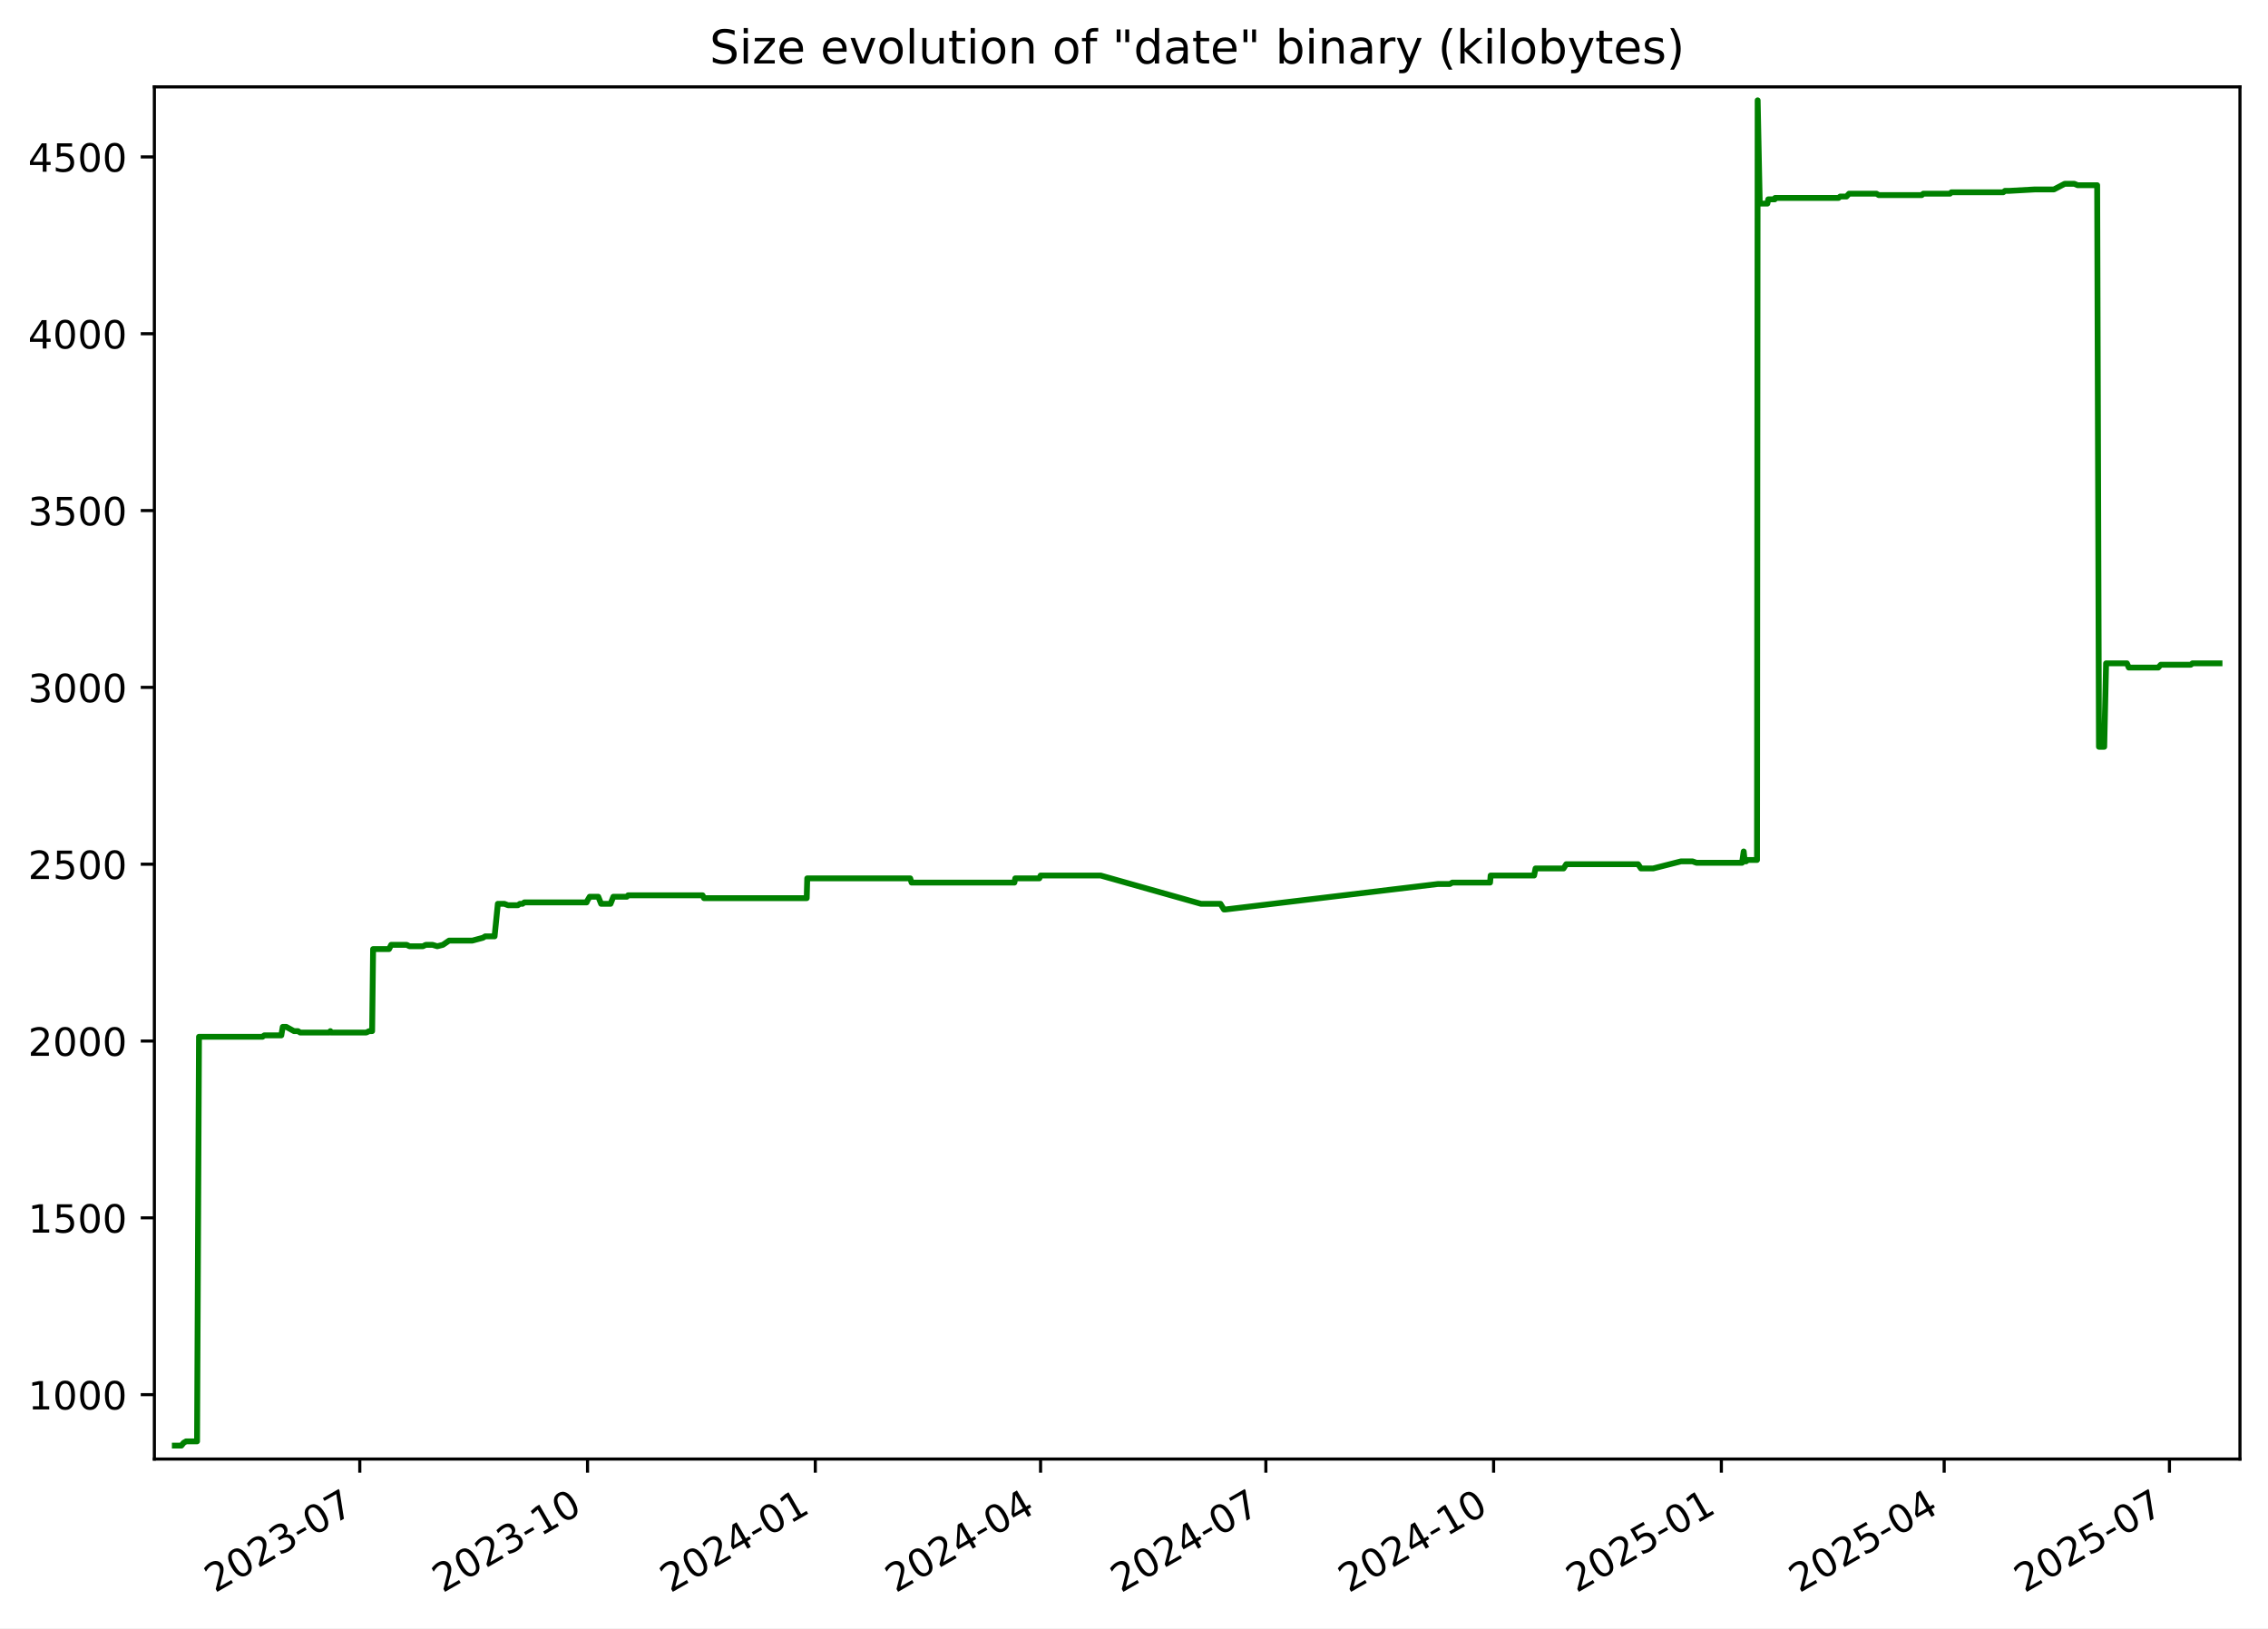
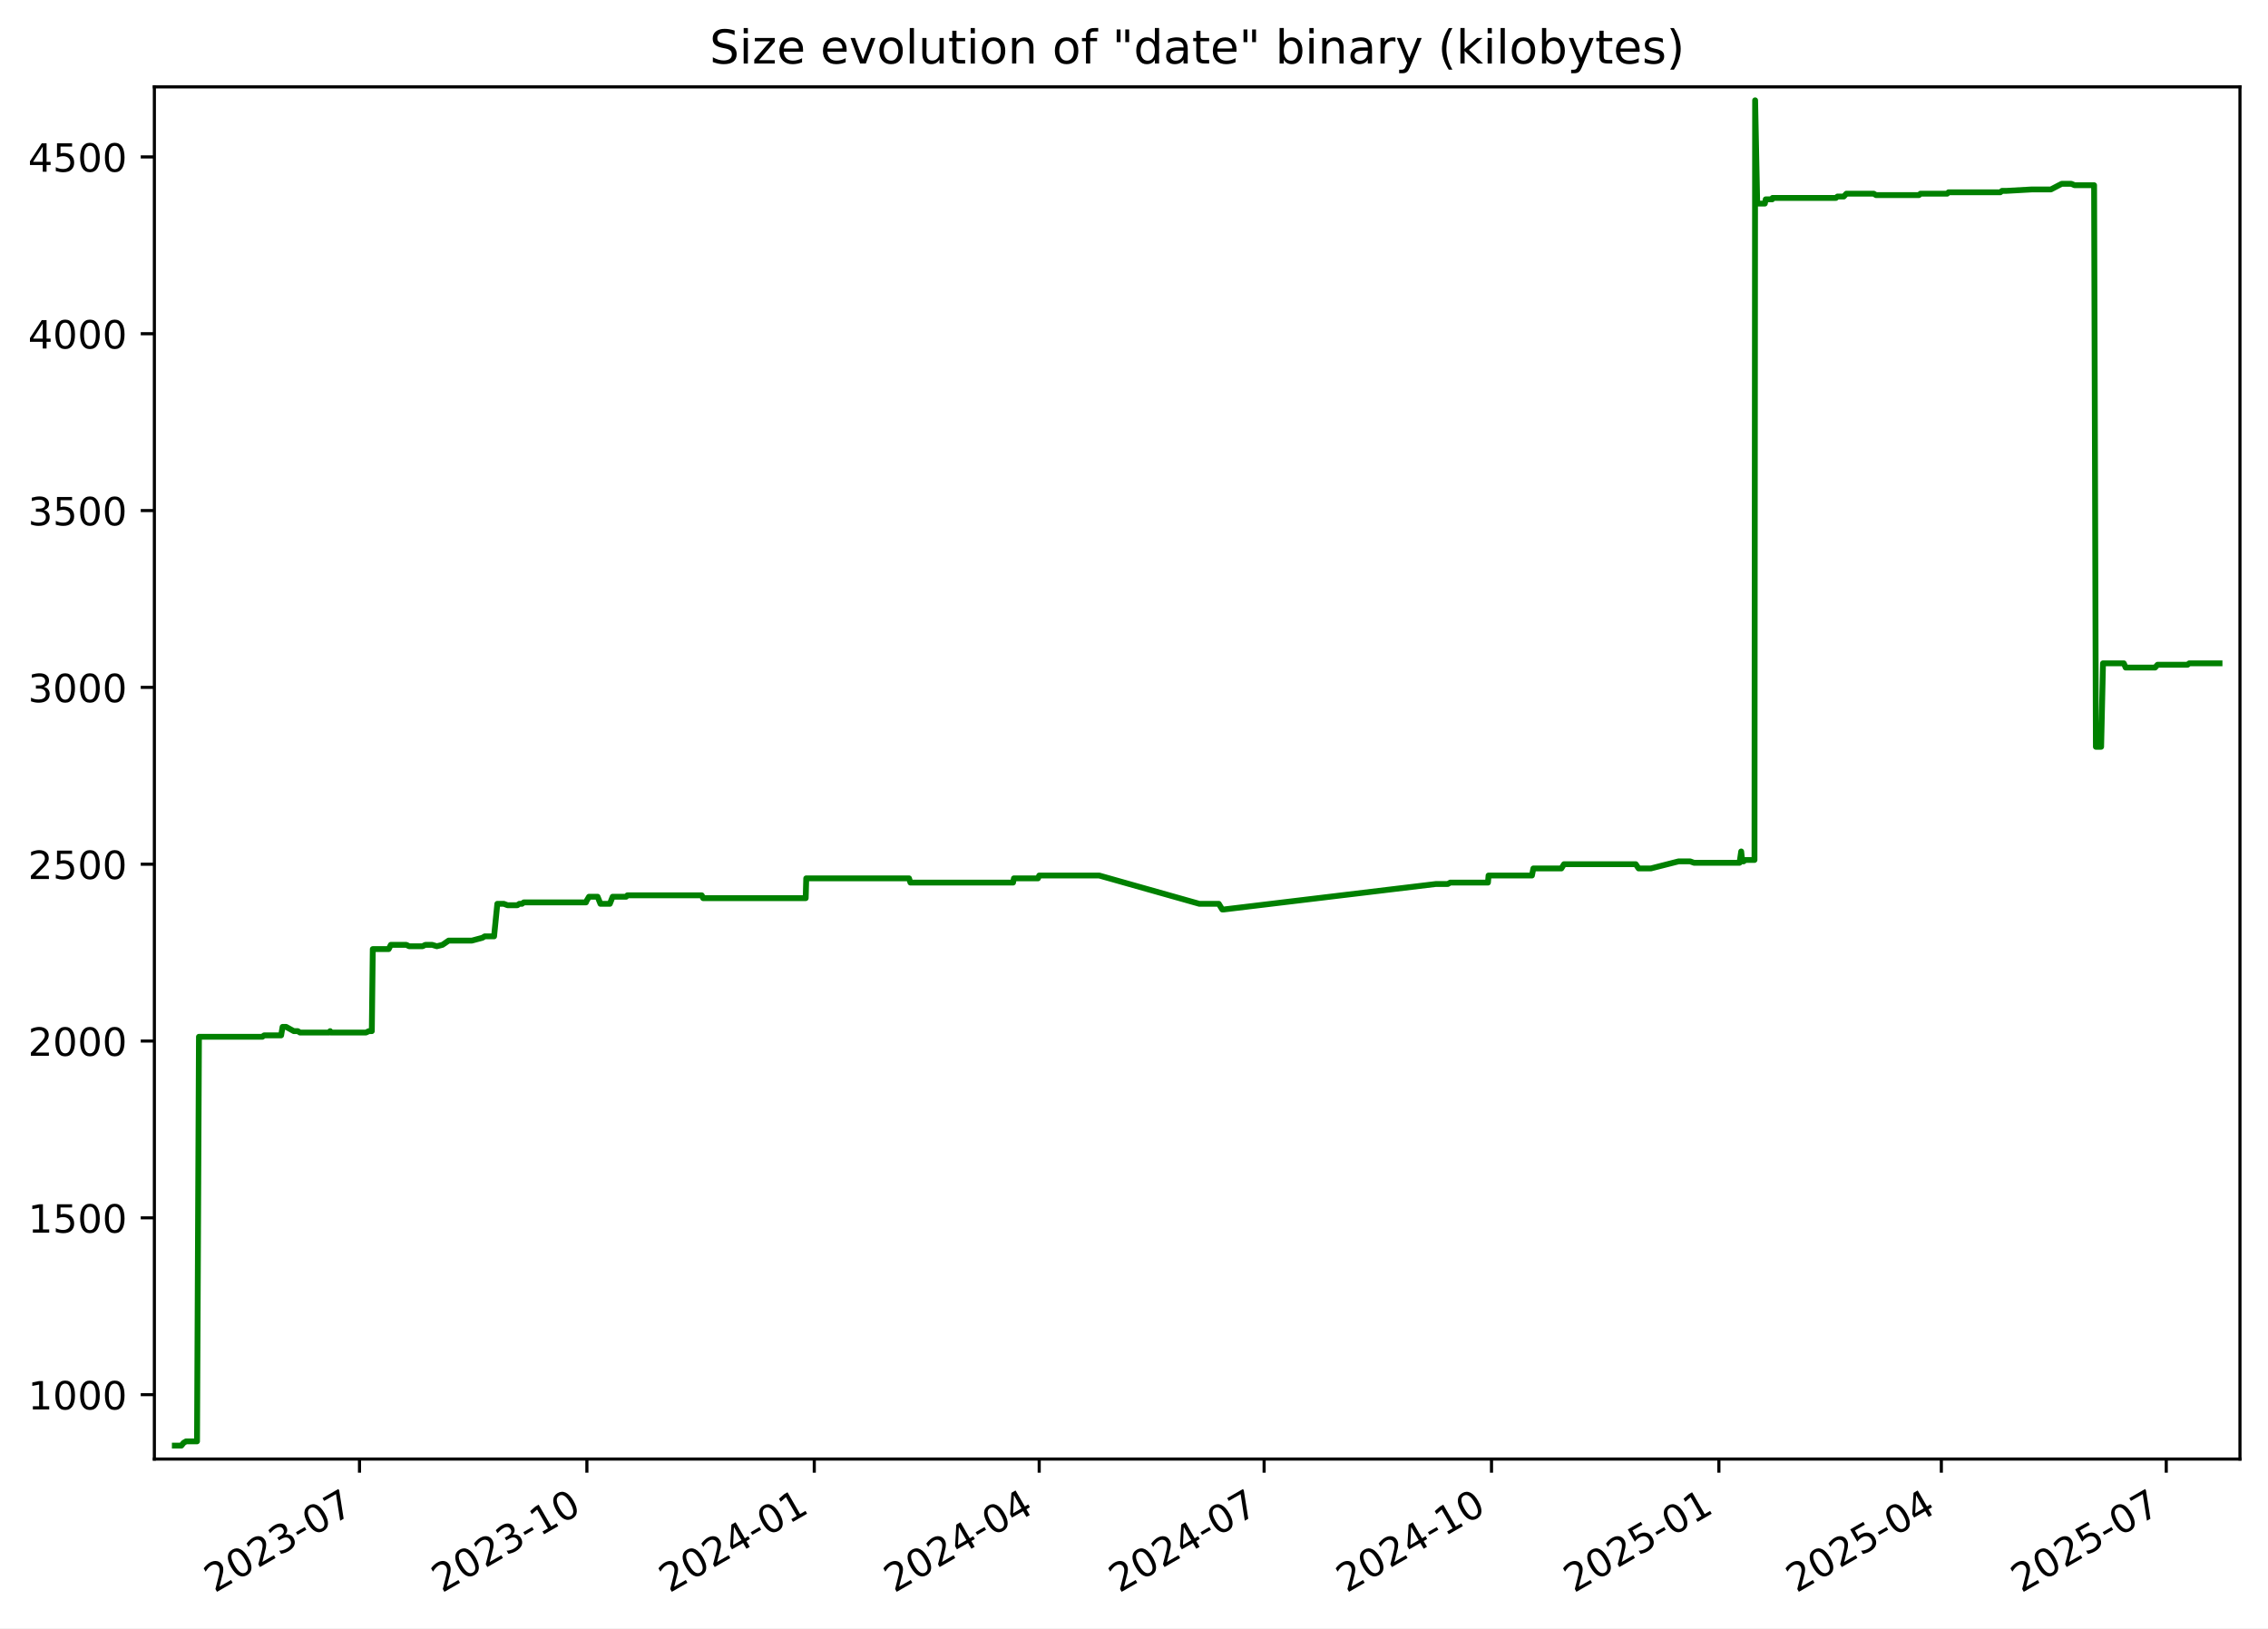
<svg xmlns="http://www.w3.org/2000/svg" xmlns:xlink="http://www.w3.org/1999/xlink" width="582.53pt" height="418.303pt" viewBox="0 0 582.53 418.303" version="1.1">
  <defs>
    <style type="text/css">*{stroke-linejoin: round; stroke-linecap: butt}</style>
  </defs>
  <g id="figure_1">
    <g id="patch_1">
      <path d="M -0 418.303  L 582.53 418.303  L 582.53 0  L -0 0  z " style="fill: #ffffff" />
    </g>
    <g id="axes_1">
      <g id="patch_2">
        <path d="M 39.65 374.83  L 575.33 374.83  L 575.33 22.318  L 39.65 22.318  z " style="fill: #ffffff" />
      </g>
      <g id="matplotlib.axis_1">
        <g id="xtick_1">
          <g id="line2d_1">
            <defs>
-               <path id="m13881b3bf6" d="M 0 0  L 0 3.5  " style="stroke: #000000; stroke-width: 0.8" />
+               <path id="m5cfcddf692" d="M 0 0  L 0 3.5  " style="stroke: #000000; stroke-width: 0.8" />
            </defs>
            <g>
-               <use xlink:href="#m13881b3bf6" x="92.413" y="374.83" style="stroke: #000000; stroke-width: 0.8" />
+               <use xlink:href="#m5cfcddf692" x="92.337" y="374.83" style="stroke: #000000; stroke-width: 0.8" />
            </g>
          </g>
          <g id="text_1">
-             <g transform="translate(55.18772 409.302) rotate(-30) scale(0.1 -0.1)">
+             <g transform="translate(55.11184 409.302) rotate(-30) scale(0.1 -0.1)">
              <defs>
                <path id="DejaVuSans-32" d="M 1228 531  L 3431 531  L 3431 0  L 469 0  L 469 531  Q 828 903 1448 1529  Q 2069 2156 2228 2338  Q 2531 2678 2651 2914  Q 2772 3150 2772 3378  Q 2772 3750 2511 3984  Q 2250 4219 1831 4219  Q 1534 4219 1204 4116  Q 875 4013 500 3803  L 500 4441  Q 881 4594 1212 4672  Q 1544 4750 1819 4750  Q 2544 4750 2975 4387  Q 3406 4025 3406 3419  Q 3406 3131 3298 2873  Q 3191 2616 2906 2266  Q 2828 2175 2409 1742  Q 1991 1309 1228 531  z " transform="scale(0.015625)" />
                <path id="DejaVuSans-30" d="M 2034 4250  Q 1547 4250 1301 3770  Q 1056 3291 1056 2328  Q 1056 1369 1301 889  Q 1547 409 2034 409  Q 2525 409 2770 889  Q 3016 1369 3016 2328  Q 3016 3291 2770 3770  Q 2525 4250 2034 4250  z M 2034 4750  Q 2819 4750 3233 4129  Q 3647 3509 3647 2328  Q 3647 1150 3233 529  Q 2819 -91 2034 -91  Q 1250 -91 836 529  Q 422 1150 422 2328  Q 422 3509 836 4129  Q 1250 4750 2034 4750  z " transform="scale(0.015625)" />
                <path id="DejaVuSans-33" d="M 2597 2516  Q 3050 2419 3304 2112  Q 3559 1806 3559 1356  Q 3559 666 3084 287  Q 2609 -91 1734 -91  Q 1441 -91 1130 -33  Q 819 25 488 141  L 488 750  Q 750 597 1062 519  Q 1375 441 1716 441  Q 2309 441 2620 675  Q 2931 909 2931 1356  Q 2931 1769 2642 2001  Q 2353 2234 1838 2234  L 1294 2234  L 1294 2753  L 1863 2753  Q 2328 2753 2575 2939  Q 2822 3125 2822 3475  Q 2822 3834 2567 4026  Q 2313 4219 1838 4219  Q 1578 4219 1281 4162  Q 984 4106 628 3988  L 628 4550  Q 988 4650 1302 4700  Q 1616 4750 1894 4750  Q 2613 4750 3031 4423  Q 3450 4097 3450 3541  Q 3450 3153 3228 2886  Q 3006 2619 2597 2516  z " transform="scale(0.015625)" />
                <path id="DejaVuSans-2d" d="M 313 2009  L 1997 2009  L 1997 1497  L 313 1497  L 313 2009  z " transform="scale(0.015625)" />
                <path id="DejaVuSans-37" d="M 525 4666  L 3525 4666  L 3525 4397  L 1831 0  L 1172 0  L 2766 4134  L 525 4134  L 525 4666  z " transform="scale(0.015625)" />
              </defs>
              <use xlink:href="#DejaVuSans-32" />
              <use xlink:href="#DejaVuSans-30" x="63.623" />
              <use xlink:href="#DejaVuSans-32" x="127.246" />
              <use xlink:href="#DejaVuSans-33" x="190.869" />
              <use xlink:href="#DejaVuSans-2d" x="254.492" />
              <use xlink:href="#DejaVuSans-30" x="290.576" />
              <use xlink:href="#DejaVuSans-37" x="354.199" />
            </g>
          </g>
        </g>
        <g id="xtick_2">
          <g id="line2d_2">
            <g>
-               <use xlink:href="#m13881b3bf6" x="150.91" y="374.83" style="stroke: #000000; stroke-width: 0.8" />
+               <use xlink:href="#m5cfcddf692" x="150.741" y="374.83" style="stroke: #000000; stroke-width: 0.8" />
            </g>
          </g>
          <g id="text_2">
-             <g transform="translate(113.6855 409.302) rotate(-30) scale(0.1 -0.1)">
+             <g transform="translate(113.5162 409.302) rotate(-30) scale(0.1 -0.1)">
              <defs>
                <path id="DejaVuSans-31" d="M 794 531  L 1825 531  L 1825 4091  L 703 3866  L 703 4441  L 1819 4666  L 2450 4666  L 2450 531  L 3481 531  L 3481 0  L 794 0  L 794 531  z " transform="scale(0.015625)" />
              </defs>
              <use xlink:href="#DejaVuSans-32" />
              <use xlink:href="#DejaVuSans-30" x="63.623" />
              <use xlink:href="#DejaVuSans-32" x="127.246" />
              <use xlink:href="#DejaVuSans-33" x="190.869" />
              <use xlink:href="#DejaVuSans-2d" x="254.492" />
              <use xlink:href="#DejaVuSans-31" x="290.576" />
              <use xlink:href="#DejaVuSans-30" x="354.199" />
            </g>
          </g>
        </g>
        <g id="xtick_3">
          <g id="line2d_3">
            <g>
-               <use xlink:href="#m13881b3bf6" x="209.408" y="374.83" style="stroke: #000000; stroke-width: 0.8" />
+               <use xlink:href="#m5cfcddf692" x="209.145" y="374.83" style="stroke: #000000; stroke-width: 0.8" />
            </g>
          </g>
          <g id="text_3">
-             <g transform="translate(172.1834 409.302) rotate(-30) scale(0.1 -0.1)">
+             <g transform="translate(171.9206 409.302) rotate(-30) scale(0.1 -0.1)">
              <defs>
                <path id="DejaVuSans-34" d="M 2419 4116  L 825 1625  L 2419 1625  L 2419 4116  z M 2253 4666  L 3047 4666  L 3047 1625  L 3713 1625  L 3713 1100  L 3047 1100  L 3047 0  L 2419 0  L 2419 1100  L 313 1100  L 313 1709  L 2253 4666  z " transform="scale(0.015625)" />
              </defs>
              <use xlink:href="#DejaVuSans-32" />
              <use xlink:href="#DejaVuSans-30" x="63.623" />
              <use xlink:href="#DejaVuSans-32" x="127.246" />
              <use xlink:href="#DejaVuSans-34" x="190.869" />
              <use xlink:href="#DejaVuSans-2d" x="254.492" />
              <use xlink:href="#DejaVuSans-30" x="290.576" />
              <use xlink:href="#DejaVuSans-31" x="354.199" />
            </g>
          </g>
        </g>
        <g id="xtick_4">
          <g id="line2d_4">
            <g>
-               <use xlink:href="#m13881b3bf6" x="267.27" y="374.83" style="stroke: #000000; stroke-width: 0.8" />
+               <use xlink:href="#m5cfcddf692" x="266.915" y="374.83" style="stroke: #000000; stroke-width: 0.8" />
            </g>
          </g>
          <g id="text_4">
-             <g transform="translate(230.0454 409.302) rotate(-30) scale(0.1 -0.1)">
+             <g transform="translate(229.6902 409.302) rotate(-30) scale(0.1 -0.1)">
              <use xlink:href="#DejaVuSans-32" />
              <use xlink:href="#DejaVuSans-30" x="63.623" />
              <use xlink:href="#DejaVuSans-32" x="127.246" />
              <use xlink:href="#DejaVuSans-34" x="190.869" />
              <use xlink:href="#DejaVuSans-2d" x="254.492" />
              <use xlink:href="#DejaVuSans-30" x="290.576" />
              <use xlink:href="#DejaVuSans-34" x="354.199" />
            </g>
          </g>
        </g>
        <g id="xtick_5">
          <g id="line2d_5">
            <g>
-               <use xlink:href="#m13881b3bf6" x="325.132" y="374.83" style="stroke: #000000; stroke-width: 0.8" />
+               <use xlink:href="#m5cfcddf692" x="324.685" y="374.83" style="stroke: #000000; stroke-width: 0.8" />
            </g>
          </g>
          <g id="text_5">
-             <g transform="translate(287.9073 409.302) rotate(-30) scale(0.1 -0.1)">
+             <g transform="translate(287.4598 409.302) rotate(-30) scale(0.1 -0.1)">
              <use xlink:href="#DejaVuSans-32" />
              <use xlink:href="#DejaVuSans-30" x="63.623" />
              <use xlink:href="#DejaVuSans-32" x="127.246" />
              <use xlink:href="#DejaVuSans-34" x="190.869" />
              <use xlink:href="#DejaVuSans-2d" x="254.492" />
              <use xlink:href="#DejaVuSans-30" x="290.576" />
              <use xlink:href="#DejaVuSans-37" x="354.199" />
            </g>
          </g>
        </g>
        <g id="xtick_6">
          <g id="line2d_6">
            <g>
-               <use xlink:href="#m13881b3bf6" x="383.63" y="374.83" style="stroke: #000000; stroke-width: 0.8" />
+               <use xlink:href="#m5cfcddf692" x="383.089" y="374.83" style="stroke: #000000; stroke-width: 0.8" />
            </g>
          </g>
          <g id="text_6">
-             <g transform="translate(346.4052 409.302) rotate(-30) scale(0.1 -0.1)">
+             <g transform="translate(345.8642 409.302) rotate(-30) scale(0.1 -0.1)">
              <use xlink:href="#DejaVuSans-32" />
              <use xlink:href="#DejaVuSans-30" x="63.623" />
              <use xlink:href="#DejaVuSans-32" x="127.246" />
              <use xlink:href="#DejaVuSans-34" x="190.869" />
              <use xlink:href="#DejaVuSans-2d" x="254.492" />
              <use xlink:href="#DejaVuSans-31" x="290.576" />
              <use xlink:href="#DejaVuSans-30" x="354.199" />
            </g>
          </g>
        </g>
        <g id="xtick_7">
          <g id="line2d_7">
            <g>
-               <use xlink:href="#m13881b3bf6" x="442.128" y="374.83" style="stroke: #000000; stroke-width: 0.8" />
+               <use xlink:href="#m5cfcddf692" x="441.493" y="374.83" style="stroke: #000000; stroke-width: 0.8" />
            </g>
          </g>
          <g id="text_7">
-             <g transform="translate(404.903 409.302) rotate(-30) scale(0.1 -0.1)">
+             <g transform="translate(404.2685 409.302) rotate(-30) scale(0.1 -0.1)">
              <defs>
                <path id="DejaVuSans-35" d="M 691 4666  L 3169 4666  L 3169 4134  L 1269 4134  L 1269 2991  Q 1406 3038 1543 3061  Q 1681 3084 1819 3084  Q 2600 3084 3056 2656  Q 3513 2228 3513 1497  Q 3513 744 3044 326  Q 2575 -91 1722 -91  Q 1428 -91 1123 -41  Q 819 9 494 109  L 494 744  Q 775 591 1075 516  Q 1375 441 1709 441  Q 2250 441 2565 725  Q 2881 1009 2881 1497  Q 2881 1984 2565 2268  Q 2250 2553 1709 2553  Q 1456 2553 1204 2497  Q 953 2441 691 2322  L 691 4666  z " transform="scale(0.015625)" />
              </defs>
              <use xlink:href="#DejaVuSans-32" />
              <use xlink:href="#DejaVuSans-30" x="63.623" />
              <use xlink:href="#DejaVuSans-32" x="127.246" />
              <use xlink:href="#DejaVuSans-35" x="190.869" />
              <use xlink:href="#DejaVuSans-2d" x="254.492" />
              <use xlink:href="#DejaVuSans-30" x="290.576" />
              <use xlink:href="#DejaVuSans-31" x="354.199" />
            </g>
          </g>
        </g>
        <g id="xtick_8">
          <g id="line2d_8">
            <g>
-               <use xlink:href="#m13881b3bf6" x="499.354" y="374.83" style="stroke: #000000; stroke-width: 0.8" />
+               <use xlink:href="#m5cfcddf692" x="498.628" y="374.83" style="stroke: #000000; stroke-width: 0.8" />
            </g>
          </g>
          <g id="text_8">
-             <g transform="translate(462.1291 409.302) rotate(-30) scale(0.1 -0.1)">
+             <g transform="translate(461.4033 409.302) rotate(-30) scale(0.1 -0.1)">
              <use xlink:href="#DejaVuSans-32" />
              <use xlink:href="#DejaVuSans-30" x="63.623" />
              <use xlink:href="#DejaVuSans-32" x="127.246" />
              <use xlink:href="#DejaVuSans-35" x="190.869" />
              <use xlink:href="#DejaVuSans-2d" x="254.492" />
              <use xlink:href="#DejaVuSans-30" x="290.576" />
              <use xlink:href="#DejaVuSans-34" x="354.199" />
            </g>
          </g>
        </g>
        <g id="xtick_9">
          <g id="line2d_9">
            <g>
-               <use xlink:href="#m13881b3bf6" x="557.216" y="374.83" style="stroke: #000000; stroke-width: 0.8" />
+               <use xlink:href="#m5cfcddf692" x="556.398" y="374.83" style="stroke: #000000; stroke-width: 0.8" />
            </g>
          </g>
          <g id="text_9">
-             <g transform="translate(519.9911 409.302) rotate(-30) scale(0.1 -0.1)">
+             <g transform="translate(519.1728 409.302) rotate(-30) scale(0.1 -0.1)">
              <use xlink:href="#DejaVuSans-32" />
              <use xlink:href="#DejaVuSans-30" x="63.623" />
              <use xlink:href="#DejaVuSans-32" x="127.246" />
              <use xlink:href="#DejaVuSans-35" x="190.869" />
              <use xlink:href="#DejaVuSans-2d" x="254.492" />
              <use xlink:href="#DejaVuSans-30" x="290.576" />
              <use xlink:href="#DejaVuSans-37" x="354.199" />
            </g>
          </g>
        </g>
      </g>
      <g id="matplotlib.axis_2">
        <g id="ytick_1">
          <g id="line2d_10">
            <defs>
-               <path id="mf1f082a6ac" d="M 0 0  L -3.5 0  " style="stroke: #000000; stroke-width: 0.8" />
+               <path id="m281b5d88da" d="M 0 0  L -3.5 0  " style="stroke: #000000; stroke-width: 0.8" />
            </defs>
            <g>
-               <use xlink:href="#mf1f082a6ac" x="39.65" y="358.291" style="stroke: #000000; stroke-width: 0.8" />
+               <use xlink:href="#m281b5d88da" x="39.65" y="358.291" style="stroke: #000000; stroke-width: 0.8" />
            </g>
          </g>
          <g id="text_10">
            <g transform="translate(7.2 362.0907) scale(0.1 -0.1)">
              <use xlink:href="#DejaVuSans-31" />
              <use xlink:href="#DejaVuSans-30" x="63.623" />
              <use xlink:href="#DejaVuSans-30" x="127.246" />
              <use xlink:href="#DejaVuSans-30" x="190.869" />
            </g>
          </g>
        </g>
        <g id="ytick_2">
          <g id="line2d_11">
            <g>
-               <use xlink:href="#mf1f082a6ac" x="39.65" y="312.866" style="stroke: #000000; stroke-width: 0.8" />
+               <use xlink:href="#m281b5d88da" x="39.65" y="312.866" style="stroke: #000000; stroke-width: 0.8" />
            </g>
          </g>
          <g id="text_11">
            <g transform="translate(7.2 316.6648) scale(0.1 -0.1)">
              <use xlink:href="#DejaVuSans-31" />
              <use xlink:href="#DejaVuSans-35" x="63.623" />
              <use xlink:href="#DejaVuSans-30" x="127.246" />
              <use xlink:href="#DejaVuSans-30" x="190.869" />
            </g>
          </g>
        </g>
        <g id="ytick_3">
          <g id="line2d_12">
            <g>
-               <use xlink:href="#mf1f082a6ac" x="39.65" y="267.44" style="stroke: #000000; stroke-width: 0.8" />
+               <use xlink:href="#m281b5d88da" x="39.65" y="267.44" style="stroke: #000000; stroke-width: 0.8" />
            </g>
          </g>
          <g id="text_12">
            <g transform="translate(7.2 271.239) scale(0.1 -0.1)">
              <use xlink:href="#DejaVuSans-32" />
              <use xlink:href="#DejaVuSans-30" x="63.623" />
              <use xlink:href="#DejaVuSans-30" x="127.246" />
              <use xlink:href="#DejaVuSans-30" x="190.869" />
            </g>
          </g>
        </g>
        <g id="ytick_4">
          <g id="line2d_13">
            <g>
-               <use xlink:href="#mf1f082a6ac" x="39.65" y="222.014" style="stroke: #000000; stroke-width: 0.8" />
+               <use xlink:href="#m281b5d88da" x="39.65" y="222.014" style="stroke: #000000; stroke-width: 0.8" />
            </g>
          </g>
          <g id="text_13">
            <g transform="translate(7.2 225.8131) scale(0.1 -0.1)">
              <use xlink:href="#DejaVuSans-32" />
              <use xlink:href="#DejaVuSans-35" x="63.623" />
              <use xlink:href="#DejaVuSans-30" x="127.246" />
              <use xlink:href="#DejaVuSans-30" x="190.869" />
            </g>
          </g>
        </g>
        <g id="ytick_5">
          <g id="line2d_14">
            <g>
-               <use xlink:href="#mf1f082a6ac" x="39.65" y="176.588" style="stroke: #000000; stroke-width: 0.8" />
+               <use xlink:href="#m281b5d88da" x="39.65" y="176.588" style="stroke: #000000; stroke-width: 0.8" />
            </g>
          </g>
          <g id="text_14">
            <g transform="translate(7.2 180.3872) scale(0.1 -0.1)">
              <use xlink:href="#DejaVuSans-33" />
              <use xlink:href="#DejaVuSans-30" x="63.623" />
              <use xlink:href="#DejaVuSans-30" x="127.246" />
              <use xlink:href="#DejaVuSans-30" x="190.869" />
            </g>
          </g>
        </g>
        <g id="ytick_6">
          <g id="line2d_15">
            <g>
-               <use xlink:href="#mf1f082a6ac" x="39.65" y="131.162" style="stroke: #000000; stroke-width: 0.8" />
+               <use xlink:href="#m281b5d88da" x="39.65" y="131.162" style="stroke: #000000; stroke-width: 0.8" />
            </g>
          </g>
          <g id="text_15">
            <g transform="translate(7.2 134.9614) scale(0.1 -0.1)">
              <use xlink:href="#DejaVuSans-33" />
              <use xlink:href="#DejaVuSans-35" x="63.623" />
              <use xlink:href="#DejaVuSans-30" x="127.246" />
              <use xlink:href="#DejaVuSans-30" x="190.869" />
            </g>
          </g>
        </g>
        <g id="ytick_7">
          <g id="line2d_16">
            <g>
-               <use xlink:href="#mf1f082a6ac" x="39.65" y="85.736" style="stroke: #000000; stroke-width: 0.8" />
+               <use xlink:href="#m281b5d88da" x="39.65" y="85.736" style="stroke: #000000; stroke-width: 0.8" />
            </g>
          </g>
          <g id="text_16">
            <g transform="translate(7.2 89.53549) scale(0.1 -0.1)">
              <use xlink:href="#DejaVuSans-34" />
              <use xlink:href="#DejaVuSans-30" x="63.623" />
              <use xlink:href="#DejaVuSans-30" x="127.246" />
              <use xlink:href="#DejaVuSans-30" x="190.869" />
            </g>
          </g>
        </g>
        <g id="ytick_8">
          <g id="line2d_17">
            <g>
-               <use xlink:href="#mf1f082a6ac" x="39.65" y="40.31" style="stroke: #000000; stroke-width: 0.8" />
+               <use xlink:href="#m281b5d88da" x="39.65" y="40.31" style="stroke: #000000; stroke-width: 0.8" />
            </g>
          </g>
          <g id="text_17">
            <g transform="translate(7.2 44.10962) scale(0.1 -0.1)">
              <use xlink:href="#DejaVuSans-34" />
              <use xlink:href="#DejaVuSans-35" x="63.623" />
              <use xlink:href="#DejaVuSans-30" x="127.246" />
              <use xlink:href="#DejaVuSans-30" x="190.869" />
            </g>
          </g>
        </g>
      </g>
      <g id="line2d_18">
-         <path d="M 44.902 371.374  L 46.585 371.374  L 47.174 370.647  L 47.811 370.284  L 50.615 370.284  L 51.11 266.35  L 67.419 266.35  L 67.873 265.986  L 72.252 265.986  L 72.624 263.806  L 73.533 263.806  L 75.514 264.896  L 76.535 264.896  L 77.101 265.259  L 84.586 265.259  L 84.856 264.896  L 85.017 265.259  L 94.079 265.259  L 94.817 264.896  L 95.581 264.896  L 95.83 243.818  L 99.922 243.818  L 100.475 242.728  L 104.468 242.728  L 105.179 243.091  L 108.632 243.091  L 109.353 242.728  L 111.093 242.728  L 112.312 243.091  L 113.754 242.728  L 115.351 241.638  L 121.333 241.638  L 124.039 240.911  L 124.635 240.548  L 127.033 240.548  L 127.871 232.189  L 129.536 232.189  L 130.498 232.553  L 133.015 232.553  L 133.531 232.189  L 134.207 232.189  L 134.674 231.826  L 150.671 231.826  L 150.812 231.462  L 151.458 230.372  L 153.664 230.372  L 154.401 232.189  L 156.814 232.189  L 157.537 230.372  L 160.99 230.372  L 161.326 230.009  L 180.457 230.009  L 180.821 230.736  L 207.202 230.736  L 207.339 225.648  L 233.784 225.648  L 234.141 226.738  L 260.542 226.738  L 260.768 225.648  L 266.953 225.648  L 267.275 224.921  L 282.709 224.921  L 308.48 232.189  L 313.468 232.189  L 314.363 233.643  L 314.751 233.643  L 369.314 227.102  L 372.38 227.102  L 373.017 226.738  L 382.719 226.738  L 382.87 224.921  L 394.03 224.921  L 394.4 223.104  L 401.598 223.104  L 402.286 222.014  L 420.733 222.014  L 421.479 223.104  L 424.61 223.104  L 431.752 221.287  L 434.729 221.287  L 435.735 221.65  L 447.441 221.65  L 447.865 218.743  L 448.131 221.287  L 448.469 221.287  L 448.938 220.924  L 451.285 220.924  L 451.45 25.774  L 451.979 51.939  L 452.244 52.303  L 453.944 52.303  L 454.174 51.213  L 455.839 51.213  L 455.927 50.849  L 472.223 50.849  L 472.646 50.486  L 474.256 50.486  L 474.924 49.759  L 481.956 49.759  L 482.554 50.122  L 493.598 50.122  L 493.988 49.759  L 500.841 49.759  L 501.216 49.396  L 514.526 49.396  L 514.969 49.032  L 516.109 49.032  L 522.617 48.669  L 527.536 48.669  L 530.315 47.215  L 532.776 47.215  L 533.617 47.579  L 538.652 47.579  L 539.112 191.851  L 540.462 191.851  L 540.945 170.41  L 546.293 170.41  L 546.776 171.5  L 554.337 171.5  L 554.986 170.773  L 562.692 170.773  L 563.129 170.41  L 570.078 170.41  L 570.078 170.41  " clip-path="url(#p51d370aea8)" style="fill: none; stroke: #008000; stroke-width: 1.5; stroke-linecap: square" />
+         <path d="M 44.902 371.374  L 46.582 371.374  L 47.17 370.647  L 47.806 370.284  L 50.606 370.284  L 51.1 266.35  L 67.383 266.35  L 67.836 265.986  L 72.208 265.986  L 72.58 263.806  L 73.487 263.806  L 75.466 264.896  L 76.485 264.896  L 77.05 265.259  L 84.523 265.259  L 84.793 264.896  L 84.953 265.259  L 94.001 265.259  L 94.737 264.896  L 95.5 264.896  L 95.749 243.818  L 99.834 243.818  L 100.387 242.728  L 104.373 242.728  L 105.083 243.091  L 108.53 243.091  L 109.251 242.728  L 110.988 242.728  L 112.204 243.091  L 113.644 242.728  L 115.238 241.638  L 121.211 241.638  L 123.913 240.911  L 124.508 240.548  L 126.902 240.548  L 127.738 232.189  L 129.401 232.189  L 130.361 232.553  L 132.874 232.553  L 133.39 232.189  L 134.064 232.189  L 134.531 231.826  L 150.502 231.826  L 150.643 231.462  L 151.288 230.372  L 153.49 230.372  L 154.226 232.189  L 156.635 232.189  L 157.357 230.372  L 160.805 230.372  L 161.14 230.009  L 180.241 230.009  L 180.604 230.736  L 206.942 230.736  L 207.079 225.648  L 233.482 225.648  L 233.838 226.738  L 260.198 226.738  L 260.424 225.648  L 266.598 225.648  L 266.92 224.921  L 282.329 224.921  L 308.059 232.189  L 313.039 232.189  L 313.933 233.643  L 314.32 233.643  L 368.796 227.102  L 371.857 227.102  L 372.493 226.738  L 382.179 226.738  L 382.331 224.921  L 393.472 224.921  L 393.842 223.104  L 401.028 223.104  L 401.715 222.014  L 420.133 222.014  L 420.878 223.104  L 424.003 223.104  L 431.134 221.287  L 434.107 221.287  L 435.111 221.65  L 446.798 221.65  L 447.221 218.743  L 447.487 221.287  L 447.825 221.287  L 448.293 220.924  L 450.636 220.924  L 450.8 25.774  L 451.329 51.939  L 451.593 52.303  L 453.29 52.303  L 453.52 51.213  L 455.183 51.213  L 455.27 50.849  L 471.54 50.849  L 471.962 50.486  L 473.57 50.486  L 474.237 49.759  L 481.257 49.759  L 481.855 50.122  L 492.881 50.122  L 493.271 49.759  L 500.113 49.759  L 500.487 49.396  L 513.776 49.396  L 514.218 49.032  L 515.357 49.032  L 521.854 48.669  L 526.766 48.669  L 529.54 47.215  L 531.996 47.215  L 532.836 47.579  L 537.863 47.579  L 538.323 191.851  L 539.67 191.851  L 540.152 170.41  L 545.492 170.41  L 545.975 171.5  L 553.523 171.5  L 554.171 170.773  L 561.865 170.773  L 562.301 170.41  L 570.078 170.41  L 570.078 170.41  " clip-path="url(#p2f6f1bd57d)" style="fill: none; stroke: #008000; stroke-width: 1.5; stroke-linecap: square" />
      </g>
      <g id="patch_3">
        <path d="M 39.65 374.83  L 39.65 22.318  " style="fill: none; stroke: #000000; stroke-width: 0.8; stroke-linejoin: miter; stroke-linecap: square" />
      </g>
      <g id="patch_4">
        <path d="M 575.33 374.83  L 575.33 22.318  " style="fill: none; stroke: #000000; stroke-width: 0.8; stroke-linejoin: miter; stroke-linecap: square" />
      </g>
      <g id="patch_5">
        <path d="M 39.65 374.83  L 575.33 374.83  " style="fill: none; stroke: #000000; stroke-width: 0.8; stroke-linejoin: miter; stroke-linecap: square" />
      </g>
      <g id="patch_6">
        <path d="M 39.65 22.318  L 575.33 22.318  " style="fill: none; stroke: #000000; stroke-width: 0.8; stroke-linejoin: miter; stroke-linecap: square" />
      </g>
      <g id="text_18">
        <g transform="translate(182.2644 16.31812) scale(0.12 -0.12)">
          <defs>
            <path id="DejaVuSans-53" d="M 3425 4513  L 3425 3897  Q 3066 4069 2747 4153  Q 2428 4238 2131 4238  Q 1616 4238 1336 4038  Q 1056 3838 1056 3469  Q 1056 3159 1242 3001  Q 1428 2844 1947 2747  L 2328 2669  Q 3034 2534 3370 2195  Q 3706 1856 3706 1288  Q 3706 609 3251 259  Q 2797 -91 1919 -91  Q 1588 -91 1214 -16  Q 841 59 441 206  L 441 856  Q 825 641 1194 531  Q 1563 422 1919 422  Q 2459 422 2753 634  Q 3047 847 3047 1241  Q 3047 1584 2836 1778  Q 2625 1972 2144 2069  L 1759 2144  Q 1053 2284 737 2584  Q 422 2884 422 3419  Q 422 4038 858 4394  Q 1294 4750 2059 4750  Q 2388 4750 2728 4690  Q 3069 4631 3425 4513  z " transform="scale(0.015625)" />
            <path id="DejaVuSans-69" d="M 603 3500  L 1178 3500  L 1178 0  L 603 0  L 603 3500  z M 603 4863  L 1178 4863  L 1178 4134  L 603 4134  L 603 4863  z " transform="scale(0.015625)" />
            <path id="DejaVuSans-7a" d="M 353 3500  L 3084 3500  L 3084 2975  L 922 459  L 3084 459  L 3084 0  L 275 0  L 275 525  L 2438 3041  L 353 3041  L 353 3500  z " transform="scale(0.015625)" />
            <path id="DejaVuSans-65" d="M 3597 1894  L 3597 1613  L 953 1613  Q 991 1019 1311 708  Q 1631 397 2203 397  Q 2534 397 2845 478  Q 3156 559 3463 722  L 3463 178  Q 3153 47 2828 -22  Q 2503 -91 2169 -91  Q 1331 -91 842 396  Q 353 884 353 1716  Q 353 2575 817 3079  Q 1281 3584 2069 3584  Q 2775 3584 3186 3129  Q 3597 2675 3597 1894  z M 3022 2063  Q 3016 2534 2758 2815  Q 2500 3097 2075 3097  Q 1594 3097 1305 2825  Q 1016 2553 972 2059  L 3022 2063  z " transform="scale(0.015625)" />
            <path id="DejaVuSans-20" transform="scale(0.015625)" />
            <path id="DejaVuSans-76" d="M 191 3500  L 800 3500  L 1894 563  L 2988 3500  L 3597 3500  L 2284 0  L 1503 0  L 191 3500  z " transform="scale(0.015625)" />
            <path id="DejaVuSans-6f" d="M 1959 3097  Q 1497 3097 1228 2736  Q 959 2375 959 1747  Q 959 1119 1226 758  Q 1494 397 1959 397  Q 2419 397 2687 759  Q 2956 1122 2956 1747  Q 2956 2369 2687 2733  Q 2419 3097 1959 3097  z M 1959 3584  Q 2709 3584 3137 3096  Q 3566 2609 3566 1747  Q 3566 888 3137 398  Q 2709 -91 1959 -91  Q 1206 -91 779 398  Q 353 888 353 1747  Q 353 2609 779 3096  Q 1206 3584 1959 3584  z " transform="scale(0.015625)" />
            <path id="DejaVuSans-6c" d="M 603 4863  L 1178 4863  L 1178 0  L 603 0  L 603 4863  z " transform="scale(0.015625)" />
            <path id="DejaVuSans-75" d="M 544 1381  L 544 3500  L 1119 3500  L 1119 1403  Q 1119 906 1312 657  Q 1506 409 1894 409  Q 2359 409 2629 706  Q 2900 1003 2900 1516  L 2900 3500  L 3475 3500  L 3475 0  L 2900 0  L 2900 538  Q 2691 219 2414 64  Q 2138 -91 1772 -91  Q 1169 -91 856 284  Q 544 659 544 1381  z M 1991 3584  L 1991 3584  z " transform="scale(0.015625)" />
            <path id="DejaVuSans-74" d="M 1172 4494  L 1172 3500  L 2356 3500  L 2356 3053  L 1172 3053  L 1172 1153  Q 1172 725 1289 603  Q 1406 481 1766 481  L 2356 481  L 2356 0  L 1766 0  Q 1100 0 847 248  Q 594 497 594 1153  L 594 3053  L 172 3053  L 172 3500  L 594 3500  L 594 4494  L 1172 4494  z " transform="scale(0.015625)" />
            <path id="DejaVuSans-6e" d="M 3513 2113  L 3513 0  L 2938 0  L 2938 2094  Q 2938 2591 2744 2837  Q 2550 3084 2163 3084  Q 1697 3084 1428 2787  Q 1159 2491 1159 1978  L 1159 0  L 581 0  L 581 3500  L 1159 3500  L 1159 2956  Q 1366 3272 1645 3428  Q 1925 3584 2291 3584  Q 2894 3584 3203 3211  Q 3513 2838 3513 2113  z " transform="scale(0.015625)" />
            <path id="DejaVuSans-66" d="M 2375 4863  L 2375 4384  L 1825 4384  Q 1516 4384 1395 4259  Q 1275 4134 1275 3809  L 1275 3500  L 2222 3500  L 2222 3053  L 1275 3053  L 1275 0  L 697 0  L 697 3053  L 147 3053  L 147 3500  L 697 3500  L 697 3744  Q 697 4328 969 4595  Q 1241 4863 1831 4863  L 2375 4863  z " transform="scale(0.015625)" />
            <path id="DejaVuSans-22" d="M 1147 4666  L 1147 2931  L 616 2931  L 616 4666  L 1147 4666  z M 2328 4666  L 2328 2931  L 1797 2931  L 1797 4666  L 2328 4666  z " transform="scale(0.015625)" />
            <path id="DejaVuSans-64" d="M 2906 2969  L 2906 4863  L 3481 4863  L 3481 0  L 2906 0  L 2906 525  Q 2725 213 2448 61  Q 2172 -91 1784 -91  Q 1150 -91 751 415  Q 353 922 353 1747  Q 353 2572 751 3078  Q 1150 3584 1784 3584  Q 2172 3584 2448 3432  Q 2725 3281 2906 2969  z M 947 1747  Q 947 1113 1208 752  Q 1469 391 1925 391  Q 2381 391 2643 752  Q 2906 1113 2906 1747  Q 2906 2381 2643 2742  Q 2381 3103 1925 3103  Q 1469 3103 1208 2742  Q 947 2381 947 1747  z " transform="scale(0.015625)" />
            <path id="DejaVuSans-61" d="M 2194 1759  Q 1497 1759 1228 1600  Q 959 1441 959 1056  Q 959 750 1161 570  Q 1363 391 1709 391  Q 2188 391 2477 730  Q 2766 1069 2766 1631  L 2766 1759  L 2194 1759  z M 3341 1997  L 3341 0  L 2766 0  L 2766 531  Q 2569 213 2275 61  Q 1981 -91 1556 -91  Q 1019 -91 701 211  Q 384 513 384 1019  Q 384 1609 779 1909  Q 1175 2209 1959 2209  L 2766 2209  L 2766 2266  Q 2766 2663 2505 2880  Q 2244 3097 1772 3097  Q 1472 3097 1187 3025  Q 903 2953 641 2809  L 641 3341  Q 956 3463 1253 3523  Q 1550 3584 1831 3584  Q 2591 3584 2966 3190  Q 3341 2797 3341 1997  z " transform="scale(0.015625)" />
            <path id="DejaVuSans-62" d="M 3116 1747  Q 3116 2381 2855 2742  Q 2594 3103 2138 3103  Q 1681 3103 1420 2742  Q 1159 2381 1159 1747  Q 1159 1113 1420 752  Q 1681 391 2138 391  Q 2594 391 2855 752  Q 3116 1113 3116 1747  z M 1159 2969  Q 1341 3281 1617 3432  Q 1894 3584 2278 3584  Q 2916 3584 3314 3078  Q 3713 2572 3713 1747  Q 3713 922 3314 415  Q 2916 -91 2278 -91  Q 1894 -91 1617 61  Q 1341 213 1159 525  L 1159 0  L 581 0  L 581 4863  L 1159 4863  L 1159 2969  z " transform="scale(0.015625)" />
            <path id="DejaVuSans-72" d="M 2631 2963  Q 2534 3019 2420 3045  Q 2306 3072 2169 3072  Q 1681 3072 1420 2755  Q 1159 2438 1159 1844  L 1159 0  L 581 0  L 581 3500  L 1159 3500  L 1159 2956  Q 1341 3275 1631 3429  Q 1922 3584 2338 3584  Q 2397 3584 2469 3576  Q 2541 3569 2628 3553  L 2631 2963  z " transform="scale(0.015625)" />
            <path id="DejaVuSans-79" d="M 2059 -325  Q 1816 -950 1584 -1140  Q 1353 -1331 966 -1331  L 506 -1331  L 506 -850  L 844 -850  Q 1081 -850 1212 -737  Q 1344 -625 1503 -206  L 1606 56  L 191 3500  L 800 3500  L 1894 763  L 2988 3500  L 3597 3500  L 2059 -325  z " transform="scale(0.015625)" />
            <path id="DejaVuSans-28" d="M 1984 4856  Q 1566 4138 1362 3434  Q 1159 2731 1159 2009  Q 1159 1288 1364 580  Q 1569 -128 1984 -844  L 1484 -844  Q 1016 -109 783 600  Q 550 1309 550 2009  Q 550 2706 781 3412  Q 1013 4119 1484 4856  L 1984 4856  z " transform="scale(0.015625)" />
            <path id="DejaVuSans-6b" d="M 581 4863  L 1159 4863  L 1159 1991  L 2875 3500  L 3609 3500  L 1753 1863  L 3688 0  L 2938 0  L 1159 1709  L 1159 0  L 581 0  L 581 4863  z " transform="scale(0.015625)" />
            <path id="DejaVuSans-73" d="M 2834 3397  L 2834 2853  Q 2591 2978 2328 3040  Q 2066 3103 1784 3103  Q 1356 3103 1142 2972  Q 928 2841 928 2578  Q 928 2378 1081 2264  Q 1234 2150 1697 2047  L 1894 2003  Q 2506 1872 2764 1633  Q 3022 1394 3022 966  Q 3022 478 2636 193  Q 2250 -91 1575 -91  Q 1294 -91 989 -36  Q 684 19 347 128  L 347 722  Q 666 556 975 473  Q 1284 391 1588 391  Q 1994 391 2212 530  Q 2431 669 2431 922  Q 2431 1156 2273 1281  Q 2116 1406 1581 1522  L 1381 1569  Q 847 1681 609 1914  Q 372 2147 372 2553  Q 372 3047 722 3315  Q 1072 3584 1716 3584  Q 2034 3584 2315 3537  Q 2597 3491 2834 3397  z " transform="scale(0.015625)" />
            <path id="DejaVuSans-29" d="M 513 4856  L 1013 4856  Q 1481 4119 1714 3412  Q 1947 2706 1947 2009  Q 1947 1309 1714 600  Q 1481 -109 1013 -844  L 513 -844  Q 928 -128 1133 580  Q 1338 1288 1338 2009  Q 1338 2731 1133 3434  Q 928 4138 513 4856  z " transform="scale(0.015625)" />
          </defs>
          <use xlink:href="#DejaVuSans-53" />
          <use xlink:href="#DejaVuSans-69" x="63.477" />
          <use xlink:href="#DejaVuSans-7a" x="91.26" />
          <use xlink:href="#DejaVuSans-65" x="143.75" />
          <use xlink:href="#DejaVuSans-20" x="205.273" />
          <use xlink:href="#DejaVuSans-65" x="237.061" />
          <use xlink:href="#DejaVuSans-76" x="298.584" />
          <use xlink:href="#DejaVuSans-6f" x="357.764" />
          <use xlink:href="#DejaVuSans-6c" x="418.945" />
          <use xlink:href="#DejaVuSans-75" x="446.729" />
          <use xlink:href="#DejaVuSans-74" x="510.107" />
          <use xlink:href="#DejaVuSans-69" x="549.316" />
          <use xlink:href="#DejaVuSans-6f" x="577.1" />
          <use xlink:href="#DejaVuSans-6e" x="638.281" />
          <use xlink:href="#DejaVuSans-20" x="701.66" />
          <use xlink:href="#DejaVuSans-6f" x="733.447" />
          <use xlink:href="#DejaVuSans-66" x="794.629" />
          <use xlink:href="#DejaVuSans-20" x="829.834" />
          <use xlink:href="#DejaVuSans-22" x="861.621" />
          <use xlink:href="#DejaVuSans-64" x="907.617" />
          <use xlink:href="#DejaVuSans-61" x="971.094" />
          <use xlink:href="#DejaVuSans-74" x="1032.373" />
          <use xlink:href="#DejaVuSans-65" x="1071.582" />
          <use xlink:href="#DejaVuSans-22" x="1133.105" />
          <use xlink:href="#DejaVuSans-20" x="1179.102" />
          <use xlink:href="#DejaVuSans-62" x="1210.889" />
          <use xlink:href="#DejaVuSans-69" x="1274.365" />
          <use xlink:href="#DejaVuSans-6e" x="1302.148" />
          <use xlink:href="#DejaVuSans-61" x="1365.527" />
          <use xlink:href="#DejaVuSans-72" x="1426.807" />
          <use xlink:href="#DejaVuSans-79" x="1467.92" />
          <use xlink:href="#DejaVuSans-20" x="1527.1" />
          <use xlink:href="#DejaVuSans-28" x="1558.887" />
          <use xlink:href="#DejaVuSans-6b" x="1597.9" />
          <use xlink:href="#DejaVuSans-69" x="1655.811" />
          <use xlink:href="#DejaVuSans-6c" x="1683.594" />
          <use xlink:href="#DejaVuSans-6f" x="1711.377" />
          <use xlink:href="#DejaVuSans-62" x="1772.559" />
          <use xlink:href="#DejaVuSans-79" x="1836.035" />
          <use xlink:href="#DejaVuSans-74" x="1895.215" />
          <use xlink:href="#DejaVuSans-65" x="1934.424" />
          <use xlink:href="#DejaVuSans-73" x="1995.947" />
          <use xlink:href="#DejaVuSans-29" x="2048.047" />
        </g>
      </g>
    </g>
  </g>
  <defs>
-     <clipPath id="p51d370aea8">
+     <clipPath id="p2f6f1bd57d">
      <rect x="39.65" y="22.318" width="535.68" height="352.512" />
    </clipPath>
  </defs>
</svg>
